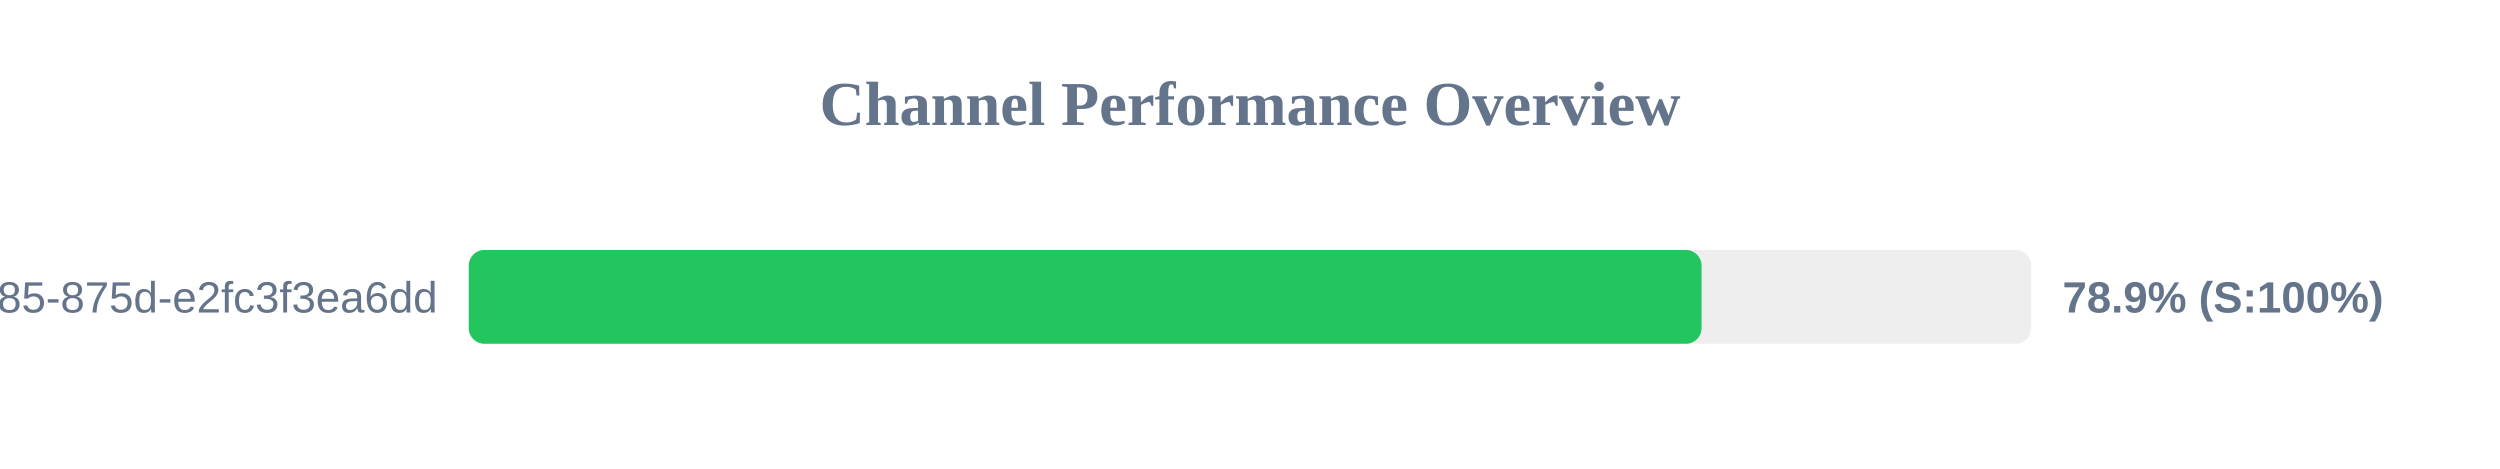
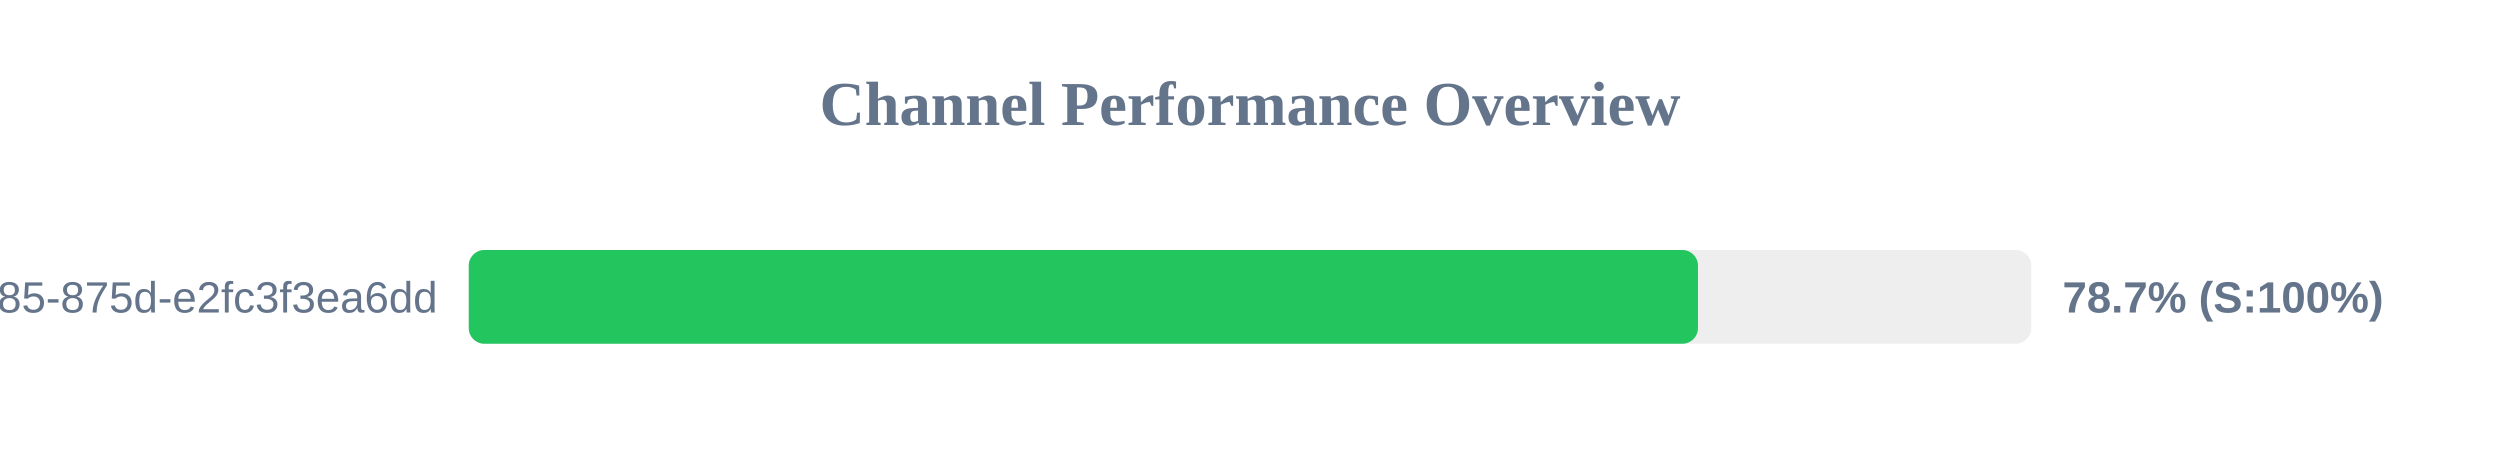
<svg xmlns="http://www.w3.org/2000/svg" width="800" height="150" version="1.1">
  <style>
        .row { font: 14px Arial; fill: #64748b; }
        .score { font: bold 14px Arial; fill: #64748b; }
    </style>
  <text x="400" y="40" text-anchor="middle" font-size="20px" font-weight="bold" fill="#64748b">Channel Performance Overview</text>
  <rect x="150" y="80" width="500" height="30" fill="#eee" rx="5" />
-   <rect x="150" y="80" width="394.5" height="30" fill="#22c55e" rx="5" />
+   <rect x="150" y="80" width="393.35" height="30" fill="#22c55e" rx="5" />
  <text x="140" y="100" text-anchor="end" class="row">?uuid=1045aedf-053c-4585-875d-e2fc3f3ea6dd</text>
-   <text x="660" y="100" text-anchor="start" class="score">78.9% (S:100%)</text>
+   <text x="660" y="100" text-anchor="start" class="score">78.7% (S:100%)</text>
</svg>
